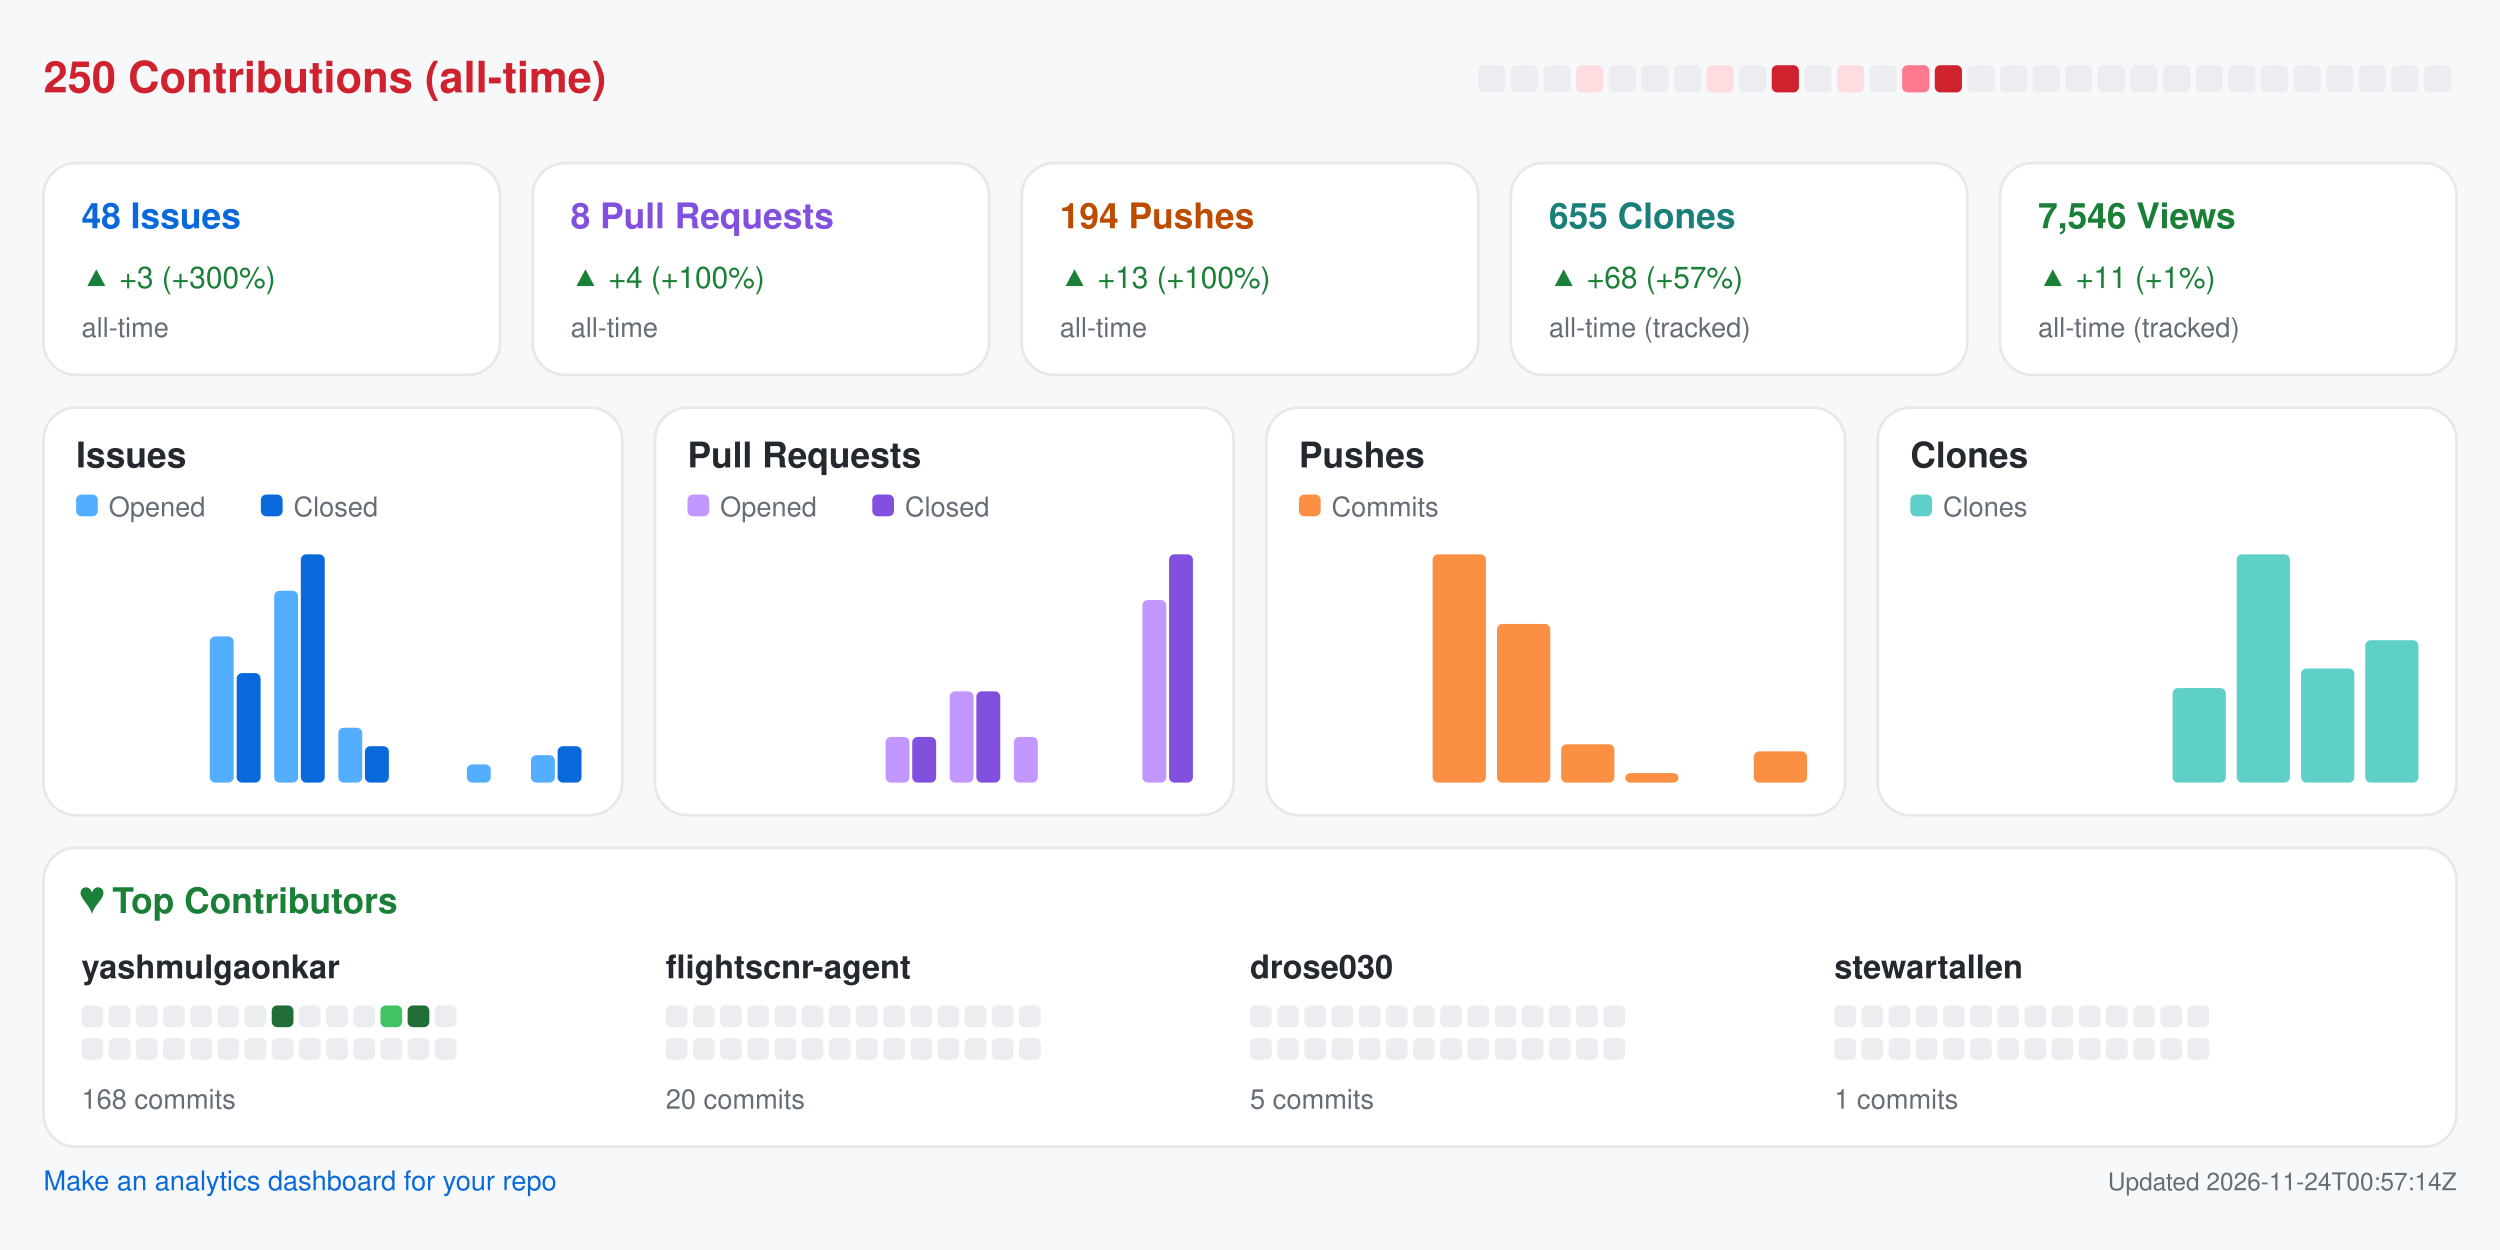
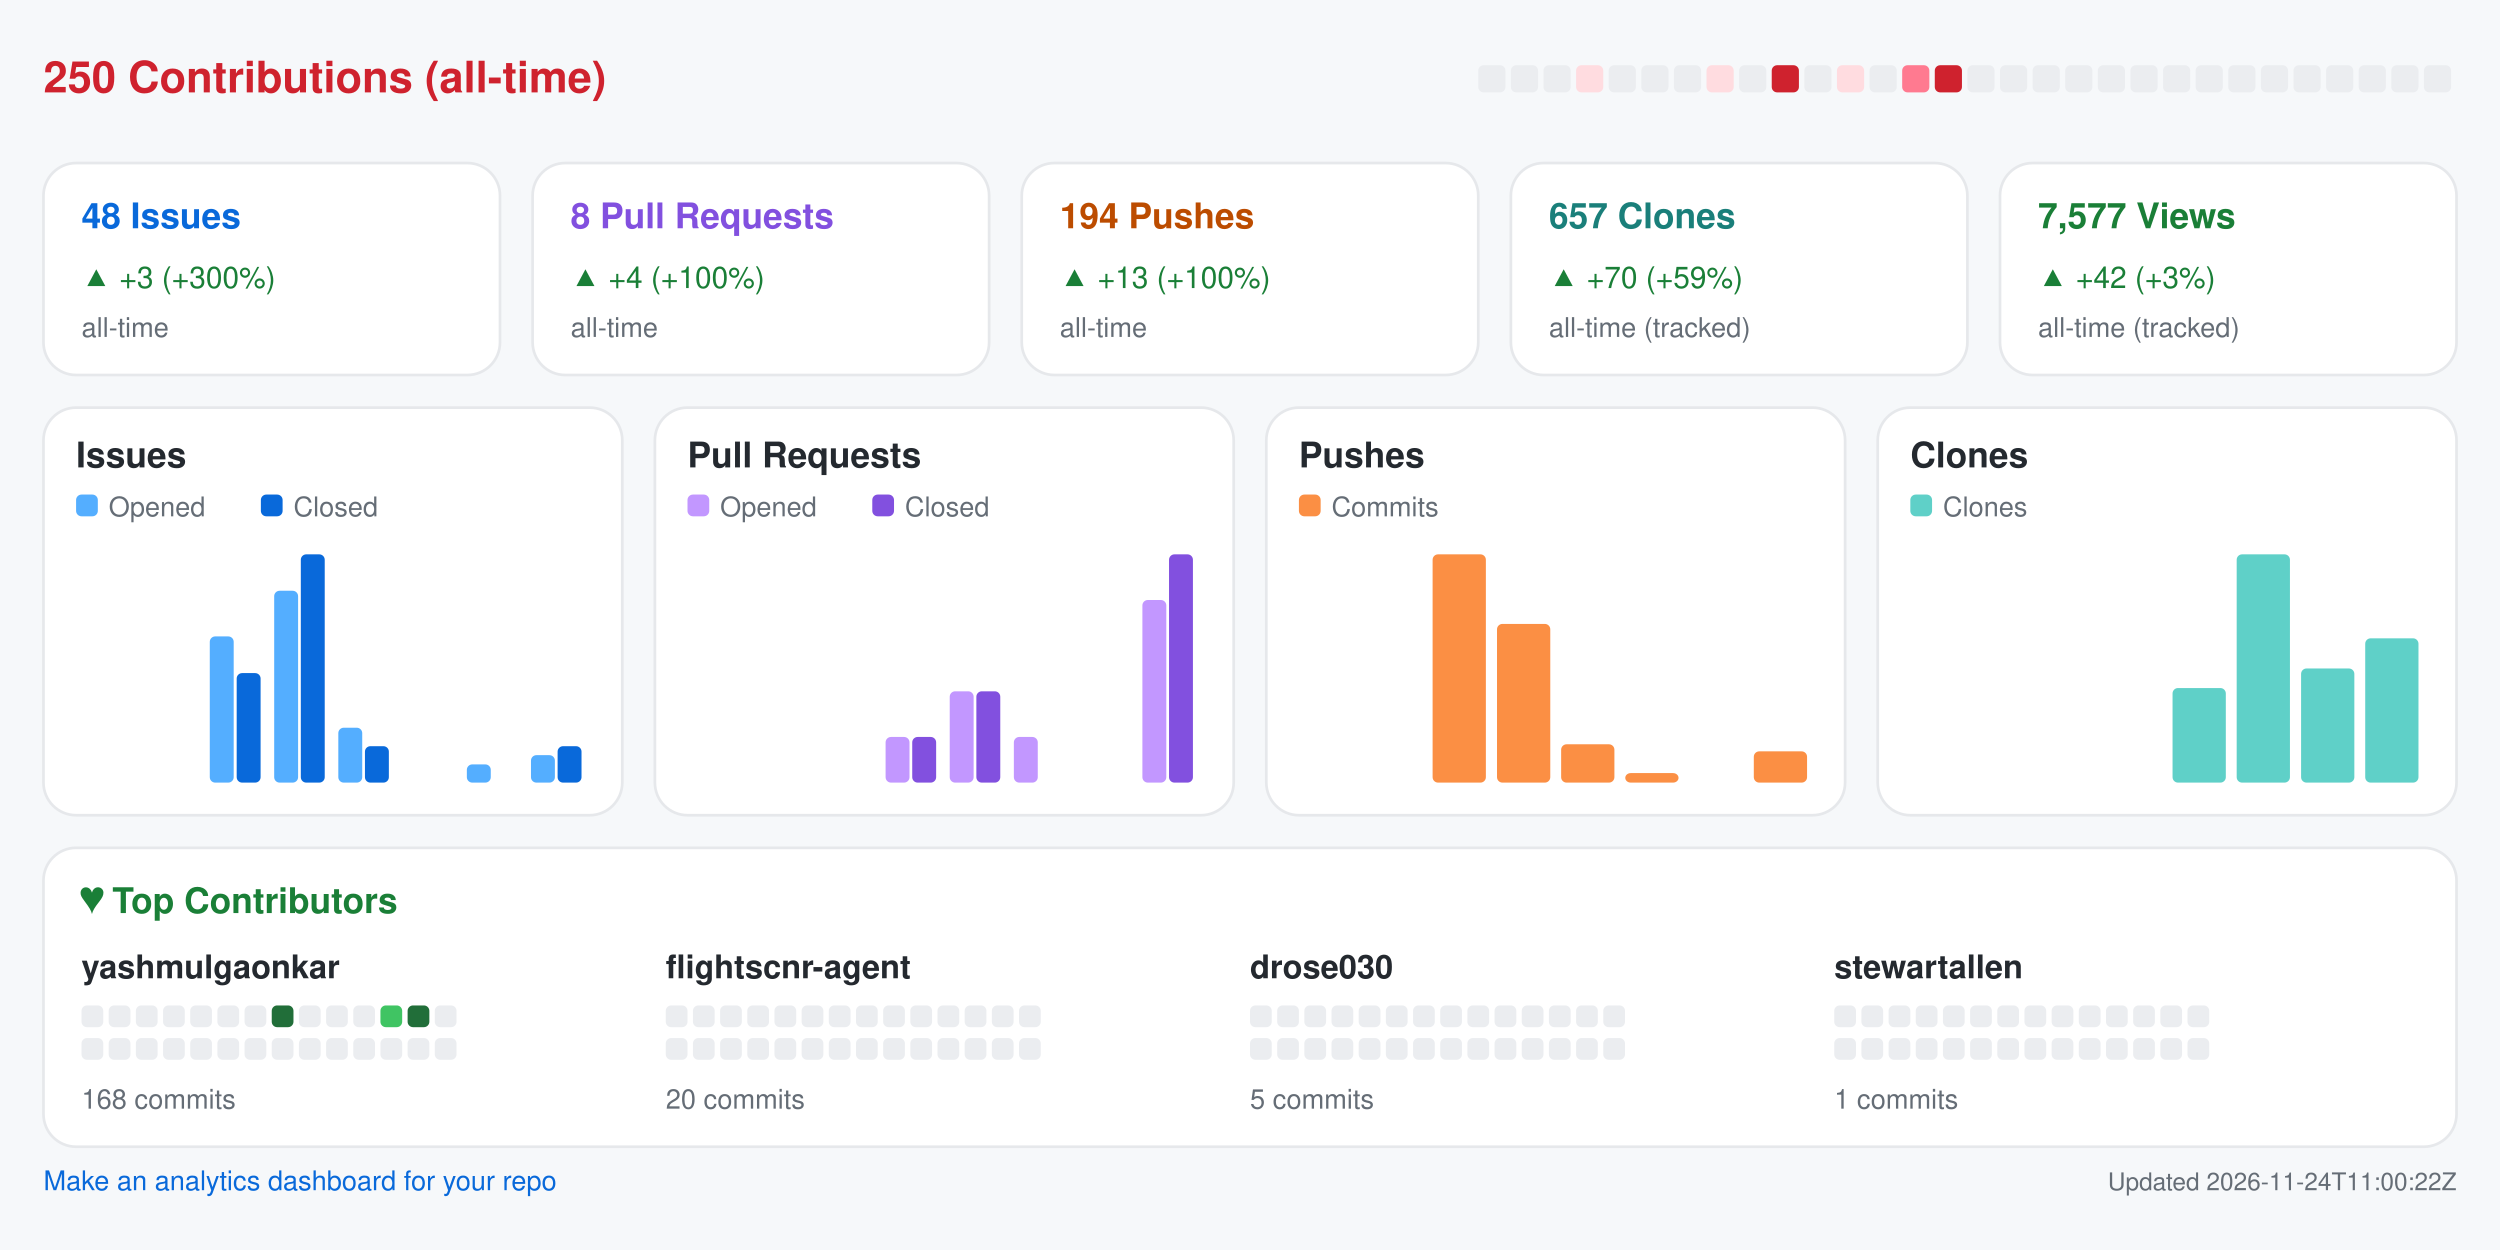
<svg xmlns="http://www.w3.org/2000/svg" width="920" height="460" viewBox="0 0 920 460" role="img" aria-label="Repository analytics for yashmulgaonkar/FlightScnr">
  <rect x="0.0" y="0.0" width="920.0" height="460.0" rx="0" fill="#f6f8fa" />
  <text x="16.0" y="34.0" fill="#cf222e" font-size="16" font-family="-apple-system,BlinkMacSystemFont,Segoe UI,Helvetica,Arial,sans-serif" font-weight="600" text-anchor="start">250 Contributions (all-time)</text>
  <rect x="544.0" y="24.0" width="10.0" height="10.0" rx="2" fill="#ebedf0" />
  <rect x="556.0" y="24.0" width="10.0" height="10.0" rx="2" fill="#ebedf0" />
  <rect x="568.0" y="24.0" width="10.0" height="10.0" rx="2" fill="#ebedf0" />
  <rect x="580.0" y="24.0" width="10.0" height="10.0" rx="2" fill="#ffdce0" />
  <rect x="592.0" y="24.0" width="10.0" height="10.0" rx="2" fill="#ebedf0" />
  <rect x="604.0" y="24.0" width="10.0" height="10.0" rx="2" fill="#ebedf0" />
  <rect x="616.0" y="24.0" width="10.0" height="10.0" rx="2" fill="#ebedf0" />
  <rect x="628.0" y="24.0" width="10.0" height="10.0" rx="2" fill="#ffdce0" />
  <rect x="640.0" y="24.0" width="10.0" height="10.0" rx="2" fill="#ebedf0" />
  <rect x="652.0" y="24.0" width="10.0" height="10.0" rx="2" fill="#cf222e" />
  <rect x="664.0" y="24.0" width="10.0" height="10.0" rx="2" fill="#ebedf0" />
  <rect x="676.0" y="24.0" width="10.0" height="10.0" rx="2" fill="#ffdce0" />
  <rect x="688.0" y="24.0" width="10.0" height="10.0" rx="2" fill="#ebedf0" />
  <rect x="700.0" y="24.0" width="10.0" height="10.0" rx="2" fill="#ff7a90" />
  <rect x="712.0" y="24.0" width="10.0" height="10.0" rx="2" fill="#cf222e" />
  <rect x="724.0" y="24.0" width="10.0" height="10.0" rx="2" fill="#ebedf0" />
  <rect x="736.0" y="24.0" width="10.0" height="10.0" rx="2" fill="#ebedf0" />
  <rect x="748.0" y="24.0" width="10.0" height="10.0" rx="2" fill="#ebedf0" />
  <rect x="760.0" y="24.0" width="10.0" height="10.0" rx="2" fill="#ebedf0" />
  <rect x="772.0" y="24.0" width="10.0" height="10.0" rx="2" fill="#ebedf0" />
  <rect x="784.0" y="24.0" width="10.0" height="10.0" rx="2" fill="#ebedf0" />
  <rect x="796.0" y="24.0" width="10.0" height="10.0" rx="2" fill="#ebedf0" />
  <rect x="808.0" y="24.0" width="10.0" height="10.0" rx="2" fill="#ebedf0" />
  <rect x="820.0" y="24.0" width="10.0" height="10.0" rx="2" fill="#ebedf0" />
  <rect x="832.0" y="24.0" width="10.0" height="10.0" rx="2" fill="#ebedf0" />
  <rect x="844.0" y="24.0" width="10.0" height="10.0" rx="2" fill="#ebedf0" />
  <rect x="856.0" y="24.0" width="10.0" height="10.0" rx="2" fill="#ebedf0" />
  <rect x="868.0" y="24.0" width="10.0" height="10.0" rx="2" fill="#ebedf0" />
  <rect x="880.0" y="24.0" width="10.0" height="10.0" rx="2" fill="#ebedf0" />
  <rect x="892.0" y="24.0" width="10.0" height="10.0" rx="2" fill="#ebedf0" />
  <rect x="16.0" y="60.0" width="168.0" height="78.0" rx="12" fill="#ffffff" stroke="#e6e8eb" />
  <text x="30.0" y="84.0" fill="#0969da" font-size="13" font-family="-apple-system,BlinkMacSystemFont,Segoe UI,Helvetica,Arial,sans-serif" font-weight="600" text-anchor="start">48 Issues</text>
  <text x="30.0" y="106.0" fill="#1a7f37" font-size="11" font-family="-apple-system,BlinkMacSystemFont,Segoe UI,Helvetica,Arial,sans-serif" font-weight="400" text-anchor="start">▲ +3 (+300%)</text>
  <text x="30.0" y="124.0" fill="#656d76" font-size="10" font-family="-apple-system,BlinkMacSystemFont,Segoe UI,Helvetica,Arial,sans-serif" font-weight="400" text-anchor="start">all-time</text>
  <rect x="196.0" y="60.0" width="168.0" height="78.0" rx="12" fill="#ffffff" stroke="#e6e8eb" />
  <text x="210.0" y="84.0" fill="#8250df" font-size="13" font-family="-apple-system,BlinkMacSystemFont,Segoe UI,Helvetica,Arial,sans-serif" font-weight="600" text-anchor="start">8 Pull Requests</text>
  <text x="210.0" y="106.0" fill="#1a7f37" font-size="11" font-family="-apple-system,BlinkMacSystemFont,Segoe UI,Helvetica,Arial,sans-serif" font-weight="400" text-anchor="start">▲ +4 (+100%)</text>
  <text x="210.0" y="124.0" fill="#656d76" font-size="10" font-family="-apple-system,BlinkMacSystemFont,Segoe UI,Helvetica,Arial,sans-serif" font-weight="400" text-anchor="start">all-time</text>
  <rect x="376.0" y="60.0" width="168.0" height="78.0" rx="12" fill="#ffffff" stroke="#e6e8eb" />
  <text x="390.0" y="84.0" fill="#bc4c00" font-size="13" font-family="-apple-system,BlinkMacSystemFont,Segoe UI,Helvetica,Arial,sans-serif" font-weight="600" text-anchor="start">194 Pushes</text>
  <text x="390.0" y="106.0" fill="#1a7f37" font-size="11" font-family="-apple-system,BlinkMacSystemFont,Segoe UI,Helvetica,Arial,sans-serif" font-weight="400" text-anchor="start">▲ +13 (+100%)</text>
  <text x="390.0" y="124.0" fill="#656d76" font-size="10" font-family="-apple-system,BlinkMacSystemFont,Segoe UI,Helvetica,Arial,sans-serif" font-weight="400" text-anchor="start">all-time</text>
  <rect x="556.0" y="60.0" width="168.0" height="78.0" rx="12" fill="#ffffff" stroke="#e6e8eb" />
-   <text x="570.0" y="84.0" fill="#1a7f7a" font-size="13" font-family="-apple-system,BlinkMacSystemFont,Segoe UI,Helvetica,Arial,sans-serif" font-weight="600" text-anchor="start">655 Clones</text>
-   <text x="570.0" y="106.0" fill="#1a7f37" font-size="11" font-family="-apple-system,BlinkMacSystemFont,Segoe UI,Helvetica,Arial,sans-serif" font-weight="400" text-anchor="start">▲ +68 (+57%)</text>
+   <text x="570.0" y="84.0" fill="#1a7f7a" font-size="13" font-family="-apple-system,BlinkMacSystemFont,Segoe UI,Helvetica,Arial,sans-serif" font-weight="600" text-anchor="start">657 Clones</text>
+   <text x="570.0" y="106.0" fill="#1a7f37" font-size="11" font-family="-apple-system,BlinkMacSystemFont,Segoe UI,Helvetica,Arial,sans-serif" font-weight="400" text-anchor="start">▲ +70 (+59%)</text>
  <text x="570.0" y="124.0" fill="#656d76" font-size="10" font-family="-apple-system,BlinkMacSystemFont,Segoe UI,Helvetica,Arial,sans-serif" font-weight="400" text-anchor="start">all-time (tracked)</text>
  <rect x="736.0" y="60.0" width="168.0" height="78.0" rx="12" fill="#ffffff" stroke="#e6e8eb" />
-   <text x="750.0" y="84.0" fill="#1a7f37" font-size="13" font-family="-apple-system,BlinkMacSystemFont,Segoe UI,Helvetica,Arial,sans-serif" font-weight="600" text-anchor="start">7,546 Views</text>
-   <text x="750.0" y="106.0" fill="#1a7f37" font-size="11" font-family="-apple-system,BlinkMacSystemFont,Segoe UI,Helvetica,Arial,sans-serif" font-weight="400" text-anchor="start">▲ +11 (+1%)</text>
+   <text x="750.0" y="84.0" fill="#1a7f37" font-size="13" font-family="-apple-system,BlinkMacSystemFont,Segoe UI,Helvetica,Arial,sans-serif" font-weight="600" text-anchor="start">7,577 Views</text>
+   <text x="750.0" y="106.0" fill="#1a7f37" font-size="11" font-family="-apple-system,BlinkMacSystemFont,Segoe UI,Helvetica,Arial,sans-serif" font-weight="400" text-anchor="start">▲ +42 (+3%)</text>
  <text x="750.0" y="124.0" fill="#656d76" font-size="10" font-family="-apple-system,BlinkMacSystemFont,Segoe UI,Helvetica,Arial,sans-serif" font-weight="400" text-anchor="start">all-time (tracked)</text>
  <rect x="16.0" y="150.0" width="213.0" height="150.0" rx="12" fill="#ffffff" stroke="#e6e8eb" />
  <text x="28.0" y="172.0" fill="#24292f" font-size="13" font-family="-apple-system,BlinkMacSystemFont,Segoe UI,Helvetica,Arial,sans-serif" font-weight="600" text-anchor="start">Issues</text>
  <rect x="28.0" y="182.0" width="8.0" height="8.0" rx="2" fill="#54aeff" />
  <text x="40.0" y="190.0" fill="#656d76" font-size="10" font-family="-apple-system,BlinkMacSystemFont,Segoe UI,Helvetica,Arial,sans-serif" font-weight="400" text-anchor="start">Opened</text>
  <rect x="96.0" y="182.0" width="8.0" height="8.0" rx="2" fill="#0969da" />
  <text x="108.0" y="190.0" fill="#656d76" font-size="10" font-family="-apple-system,BlinkMacSystemFont,Segoe UI,Helvetica,Arial,sans-serif" font-weight="400" text-anchor="start">Closed</text>
  <rect x="30.0" y="288.0" width="8.8" height="0.0" rx="2" fill="#54aeff" />
  <rect x="39.8" y="288.0" width="8.8" height="0.0" rx="2" fill="#0969da" />
  <rect x="53.6" y="288.0" width="8.8" height="0.0" rx="2" fill="#54aeff" />
  <rect x="63.4" y="288.0" width="8.8" height="0.0" rx="2" fill="#0969da" />
  <rect x="77.2" y="234.2" width="8.8" height="53.8" rx="2" fill="#54aeff" />
  <rect x="87.1" y="247.7" width="8.8" height="40.3" rx="2" fill="#0969da" />
  <rect x="100.9" y="217.4" width="8.8" height="70.6" rx="2" fill="#54aeff" />
  <rect x="110.7" y="204.0" width="8.8" height="84.0" rx="2" fill="#0969da" />
  <rect x="124.5" y="267.8" width="8.8" height="20.2" rx="2" fill="#54aeff" />
  <rect x="134.3" y="274.6" width="8.8" height="13.4" rx="2" fill="#0969da" />
  <rect x="148.1" y="288.0" width="8.8" height="0.0" rx="2" fill="#54aeff" />
  <rect x="157.9" y="288.0" width="8.8" height="0.0" rx="2" fill="#0969da" />
  <rect x="171.8" y="281.3" width="8.8" height="6.7" rx="2" fill="#54aeff" />
  <rect x="181.6" y="288.0" width="8.8" height="0.0" rx="2" fill="#0969da" />
  <rect x="195.4" y="277.9" width="8.8" height="10.1" rx="2" fill="#54aeff" />
  <rect x="205.2" y="274.6" width="8.8" height="13.4" rx="2" fill="#0969da" />
  <rect x="241.0" y="150.0" width="213.0" height="150.0" rx="12" fill="#ffffff" stroke="#e6e8eb" />
  <text x="253.0" y="172.0" fill="#24292f" font-size="13" font-family="-apple-system,BlinkMacSystemFont,Segoe UI,Helvetica,Arial,sans-serif" font-weight="600" text-anchor="start">Pull Requests</text>
  <rect x="253.0" y="182.0" width="8.0" height="8.0" rx="2" fill="#c297ff" />
  <text x="265.0" y="190.0" fill="#656d76" font-size="10" font-family="-apple-system,BlinkMacSystemFont,Segoe UI,Helvetica,Arial,sans-serif" font-weight="400" text-anchor="start">Opened</text>
  <rect x="321.0" y="182.0" width="8.0" height="8.0" rx="2" fill="#8250df" />
  <text x="333.0" y="190.0" fill="#656d76" font-size="10" font-family="-apple-system,BlinkMacSystemFont,Segoe UI,Helvetica,Arial,sans-serif" font-weight="400" text-anchor="start">Closed</text>
  <rect x="255.0" y="288.0" width="8.8" height="0.0" rx="2" fill="#c297ff" />
  <rect x="264.8" y="288.0" width="8.8" height="0.0" rx="2" fill="#8250df" />
  <rect x="278.6" y="288.0" width="8.8" height="0.0" rx="2" fill="#c297ff" />
  <rect x="288.4" y="288.0" width="8.8" height="0.0" rx="2" fill="#8250df" />
  <rect x="302.2" y="288.0" width="8.8" height="0.0" rx="2" fill="#c297ff" />
  <rect x="312.1" y="288.0" width="8.8" height="0.0" rx="2" fill="#8250df" />
  <rect x="325.9" y="271.2" width="8.8" height="16.8" rx="2" fill="#c297ff" />
  <rect x="335.7" y="271.2" width="8.8" height="16.8" rx="2" fill="#8250df" />
  <rect x="349.5" y="254.4" width="8.8" height="33.6" rx="2" fill="#c297ff" />
  <rect x="359.3" y="254.4" width="8.8" height="33.6" rx="2" fill="#8250df" />
  <rect x="373.1" y="271.2" width="8.8" height="16.8" rx="2" fill="#c297ff" />
  <rect x="382.9" y="288.0" width="8.8" height="0.0" rx="2" fill="#8250df" />
  <rect x="396.8" y="288.0" width="8.8" height="0.0" rx="2" fill="#c297ff" />
  <rect x="406.6" y="288.0" width="8.8" height="0.0" rx="2" fill="#8250df" />
  <rect x="420.4" y="220.8" width="8.8" height="67.2" rx="2" fill="#c297ff" />
  <rect x="430.2" y="204.0" width="8.8" height="84.0" rx="2" fill="#8250df" />
  <rect x="466.0" y="150.0" width="213.0" height="150.0" rx="12" fill="#ffffff" stroke="#e6e8eb" />
  <text x="478.0" y="172.0" fill="#24292f" font-size="13" font-family="-apple-system,BlinkMacSystemFont,Segoe UI,Helvetica,Arial,sans-serif" font-weight="600" text-anchor="start">Pushes</text>
  <rect x="478.0" y="182.0" width="8.0" height="8.0" rx="2" fill="#fb8f44" />
  <text x="490.0" y="190.0" fill="#656d76" font-size="10" font-family="-apple-system,BlinkMacSystemFont,Segoe UI,Helvetica,Arial,sans-serif" font-weight="400" text-anchor="start">Commits</text>
  <rect x="480.0" y="288.0" width="19.6" height="0.0" rx="2" fill="#fb8f44" />
  <rect x="503.6" y="288.0" width="19.6" height="0.0" rx="2" fill="#fb8f44" />
  <rect x="527.2" y="204.0" width="19.6" height="84.0" rx="2" fill="#fb8f44" />
  <rect x="550.9" y="229.6" width="19.6" height="58.4" rx="2" fill="#fb8f44" />
  <rect x="574.5" y="273.9" width="19.6" height="14.1" rx="2" fill="#fb8f44" />
  <rect x="598.1" y="284.5" width="19.6" height="3.5" rx="2" fill="#fb8f44" />
  <rect x="621.8" y="288.0" width="19.6" height="0.0" rx="2" fill="#fb8f44" />
  <rect x="645.4" y="276.5" width="19.6" height="11.5" rx="2" fill="#fb8f44" />
  <rect x="691.0" y="150.0" width="213.0" height="150.0" rx="12" fill="#ffffff" stroke="#e6e8eb" />
  <text x="703.0" y="172.0" fill="#24292f" font-size="13" font-family="-apple-system,BlinkMacSystemFont,Segoe UI,Helvetica,Arial,sans-serif" font-weight="600" text-anchor="start">Clones</text>
  <rect x="703.0" y="182.0" width="8.0" height="8.0" rx="2" fill="#5fd0c8" />
  <text x="715.0" y="190.0" fill="#656d76" font-size="10" font-family="-apple-system,BlinkMacSystemFont,Segoe UI,Helvetica,Arial,sans-serif" font-weight="400" text-anchor="start">Clones</text>
  <rect x="705.0" y="288.0" width="19.6" height="0.0" rx="2" fill="#5fd0c8" />
  <rect x="728.6" y="288.0" width="19.6" height="0.0" rx="2" fill="#5fd0c8" />
  <rect x="752.2" y="288.0" width="19.6" height="0.0" rx="2" fill="#5fd0c8" />
  <rect x="775.9" y="288.0" width="19.6" height="0.0" rx="2" fill="#5fd0c8" />
  <rect x="799.5" y="253.2" width="19.6" height="34.8" rx="2" fill="#5fd0c8" />
  <rect x="823.1" y="204.0" width="19.6" height="84.0" rx="2" fill="#5fd0c8" />
  <rect x="846.8" y="246.0" width="19.6" height="42.0" rx="2" fill="#5fd0c8" />
-   <rect x="870.4" y="235.6" width="19.6" height="52.4" rx="2" fill="#5fd0c8" />
+   <rect x="870.4" y="234.9" width="19.6" height="53.1" rx="2" fill="#5fd0c8" />
  <rect x="16.0" y="312.0" width="888.0" height="110.0" rx="12" fill="#ffffff" stroke="#e6e8eb" />
  <text x="30.0" y="336.0" fill="#1a7f37" font-size="13" font-family="-apple-system,BlinkMacSystemFont,Segoe UI,Helvetica,Arial,sans-serif" font-weight="600" text-anchor="start">♥  Top Contributors</text>
  <text x="30.0" y="360.0" fill="#24292f" font-size="12" font-family="-apple-system,BlinkMacSystemFont,Segoe UI,Helvetica,Arial,sans-serif" font-weight="600" text-anchor="start">yashmulgaonkar</text>
  <rect x="30.0" y="370.0" width="8.0" height="8.0" rx="2" fill="#ebedf0" />
  <rect x="40.0" y="370.0" width="8.0" height="8.0" rx="2" fill="#ebedf0" />
  <rect x="50.0" y="370.0" width="8.0" height="8.0" rx="2" fill="#ebedf0" />
  <rect x="60.0" y="370.0" width="8.0" height="8.0" rx="2" fill="#ebedf0" />
  <rect x="70.0" y="370.0" width="8.0" height="8.0" rx="2" fill="#ebedf0" />
  <rect x="80.0" y="370.0" width="8.0" height="8.0" rx="2" fill="#ebedf0" />
  <rect x="90.0" y="370.0" width="8.0" height="8.0" rx="2" fill="#ebedf0" />
  <rect x="100.0" y="370.0" width="8.0" height="8.0" rx="2" fill="#216e39" />
  <rect x="110.0" y="370.0" width="8.0" height="8.0" rx="2" fill="#ebedf0" />
  <rect x="120.0" y="370.0" width="8.0" height="8.0" rx="2" fill="#ebedf0" />
  <rect x="130.0" y="370.0" width="8.0" height="8.0" rx="2" fill="#ebedf0" />
  <rect x="140.0" y="370.0" width="8.0" height="8.0" rx="2" fill="#40c463" />
  <rect x="150.0" y="370.0" width="8.0" height="8.0" rx="2" fill="#216e39" />
  <rect x="160.0" y="370.0" width="8.0" height="8.0" rx="2" fill="#ebedf0" />
  <rect x="30.0" y="382.0" width="8.0" height="8.0" rx="2" fill="#ebedf0" />
  <rect x="40.0" y="382.0" width="8.0" height="8.0" rx="2" fill="#ebedf0" />
  <rect x="50.0" y="382.0" width="8.0" height="8.0" rx="2" fill="#ebedf0" />
  <rect x="60.0" y="382.0" width="8.0" height="8.0" rx="2" fill="#ebedf0" />
  <rect x="70.0" y="382.0" width="8.0" height="8.0" rx="2" fill="#ebedf0" />
  <rect x="80.0" y="382.0" width="8.0" height="8.0" rx="2" fill="#ebedf0" />
  <rect x="90.0" y="382.0" width="8.0" height="8.0" rx="2" fill="#ebedf0" />
  <rect x="100.0" y="382.0" width="8.0" height="8.0" rx="2" fill="#ebedf0" />
  <rect x="110.0" y="382.0" width="8.0" height="8.0" rx="2" fill="#ebedf0" />
  <rect x="120.0" y="382.0" width="8.0" height="8.0" rx="2" fill="#ebedf0" />
  <rect x="130.0" y="382.0" width="8.0" height="8.0" rx="2" fill="#ebedf0" />
  <rect x="140.0" y="382.0" width="8.0" height="8.0" rx="2" fill="#ebedf0" />
  <rect x="150.0" y="382.0" width="8.0" height="8.0" rx="2" fill="#ebedf0" />
  <rect x="160.0" y="382.0" width="8.0" height="8.0" rx="2" fill="#ebedf0" />
  <text x="30.0" y="408.0" fill="#656d76" font-size="10" font-family="-apple-system,BlinkMacSystemFont,Segoe UI,Helvetica,Arial,sans-serif" font-weight="400" text-anchor="start">168 commits</text>
  <text x="245.0" y="360.0" fill="#24292f" font-size="12" font-family="-apple-system,BlinkMacSystemFont,Segoe UI,Helvetica,Arial,sans-serif" font-weight="600" text-anchor="start">flightscnr-agent</text>
  <rect x="245.0" y="370.0" width="8.0" height="8.0" rx="2" fill="#ebedf0" />
  <rect x="255.0" y="370.0" width="8.0" height="8.0" rx="2" fill="#ebedf0" />
  <rect x="265.0" y="370.0" width="8.0" height="8.0" rx="2" fill="#ebedf0" />
  <rect x="275.0" y="370.0" width="8.0" height="8.0" rx="2" fill="#ebedf0" />
  <rect x="285.0" y="370.0" width="8.0" height="8.0" rx="2" fill="#ebedf0" />
  <rect x="295.0" y="370.0" width="8.0" height="8.0" rx="2" fill="#ebedf0" />
  <rect x="305.0" y="370.0" width="8.0" height="8.0" rx="2" fill="#ebedf0" />
  <rect x="315.0" y="370.0" width="8.0" height="8.0" rx="2" fill="#ebedf0" />
  <rect x="325.0" y="370.0" width="8.0" height="8.0" rx="2" fill="#ebedf0" />
  <rect x="335.0" y="370.0" width="8.0" height="8.0" rx="2" fill="#ebedf0" />
  <rect x="345.0" y="370.0" width="8.0" height="8.0" rx="2" fill="#ebedf0" />
  <rect x="355.0" y="370.0" width="8.0" height="8.0" rx="2" fill="#ebedf0" />
  <rect x="365.0" y="370.0" width="8.0" height="8.0" rx="2" fill="#ebedf0" />
  <rect x="375.0" y="370.0" width="8.0" height="8.0" rx="2" fill="#ebedf0" />
  <rect x="245.0" y="382.0" width="8.0" height="8.0" rx="2" fill="#ebedf0" />
  <rect x="255.0" y="382.0" width="8.0" height="8.0" rx="2" fill="#ebedf0" />
  <rect x="265.0" y="382.0" width="8.0" height="8.0" rx="2" fill="#ebedf0" />
  <rect x="275.0" y="382.0" width="8.0" height="8.0" rx="2" fill="#ebedf0" />
  <rect x="285.0" y="382.0" width="8.0" height="8.0" rx="2" fill="#ebedf0" />
  <rect x="295.0" y="382.0" width="8.0" height="8.0" rx="2" fill="#ebedf0" />
  <rect x="305.0" y="382.0" width="8.0" height="8.0" rx="2" fill="#ebedf0" />
  <rect x="315.0" y="382.0" width="8.0" height="8.0" rx="2" fill="#ebedf0" />
  <rect x="325.0" y="382.0" width="8.0" height="8.0" rx="2" fill="#ebedf0" />
  <rect x="335.0" y="382.0" width="8.0" height="8.0" rx="2" fill="#ebedf0" />
  <rect x="345.0" y="382.0" width="8.0" height="8.0" rx="2" fill="#ebedf0" />
  <rect x="355.0" y="382.0" width="8.0" height="8.0" rx="2" fill="#ebedf0" />
  <rect x="365.0" y="382.0" width="8.0" height="8.0" rx="2" fill="#ebedf0" />
  <rect x="375.0" y="382.0" width="8.0" height="8.0" rx="2" fill="#ebedf0" />
  <text x="245.0" y="408.0" fill="#656d76" font-size="10" font-family="-apple-system,BlinkMacSystemFont,Segoe UI,Helvetica,Arial,sans-serif" font-weight="400" text-anchor="start">20 commits</text>
  <text x="460.0" y="360.0" fill="#24292f" font-size="12" font-family="-apple-system,BlinkMacSystemFont,Segoe UI,Helvetica,Arial,sans-serif" font-weight="600" text-anchor="start">drose030</text>
  <rect x="460.0" y="370.0" width="8.0" height="8.0" rx="2" fill="#ebedf0" />
  <rect x="470.0" y="370.0" width="8.0" height="8.0" rx="2" fill="#ebedf0" />
  <rect x="480.0" y="370.0" width="8.0" height="8.0" rx="2" fill="#ebedf0" />
  <rect x="490.0" y="370.0" width="8.0" height="8.0" rx="2" fill="#ebedf0" />
  <rect x="500.0" y="370.0" width="8.0" height="8.0" rx="2" fill="#ebedf0" />
  <rect x="510.0" y="370.0" width="8.0" height="8.0" rx="2" fill="#ebedf0" />
  <rect x="520.0" y="370.0" width="8.0" height="8.0" rx="2" fill="#ebedf0" />
  <rect x="530.0" y="370.0" width="8.0" height="8.0" rx="2" fill="#ebedf0" />
  <rect x="540.0" y="370.0" width="8.0" height="8.0" rx="2" fill="#ebedf0" />
  <rect x="550.0" y="370.0" width="8.0" height="8.0" rx="2" fill="#ebedf0" />
  <rect x="560.0" y="370.0" width="8.0" height="8.0" rx="2" fill="#ebedf0" />
  <rect x="570.0" y="370.0" width="8.0" height="8.0" rx="2" fill="#ebedf0" />
  <rect x="580.0" y="370.0" width="8.0" height="8.0" rx="2" fill="#ebedf0" />
  <rect x="590.0" y="370.0" width="8.0" height="8.0" rx="2" fill="#ebedf0" />
  <rect x="460.0" y="382.0" width="8.0" height="8.0" rx="2" fill="#ebedf0" />
  <rect x="470.0" y="382.0" width="8.0" height="8.0" rx="2" fill="#ebedf0" />
  <rect x="480.0" y="382.0" width="8.0" height="8.0" rx="2" fill="#ebedf0" />
  <rect x="490.0" y="382.0" width="8.0" height="8.0" rx="2" fill="#ebedf0" />
  <rect x="500.0" y="382.0" width="8.0" height="8.0" rx="2" fill="#ebedf0" />
  <rect x="510.0" y="382.0" width="8.0" height="8.0" rx="2" fill="#ebedf0" />
  <rect x="520.0" y="382.0" width="8.0" height="8.0" rx="2" fill="#ebedf0" />
  <rect x="530.0" y="382.0" width="8.0" height="8.0" rx="2" fill="#ebedf0" />
  <rect x="540.0" y="382.0" width="8.0" height="8.0" rx="2" fill="#ebedf0" />
  <rect x="550.0" y="382.0" width="8.0" height="8.0" rx="2" fill="#ebedf0" />
  <rect x="560.0" y="382.0" width="8.0" height="8.0" rx="2" fill="#ebedf0" />
  <rect x="570.0" y="382.0" width="8.0" height="8.0" rx="2" fill="#ebedf0" />
  <rect x="580.0" y="382.0" width="8.0" height="8.0" rx="2" fill="#ebedf0" />
  <rect x="590.0" y="382.0" width="8.0" height="8.0" rx="2" fill="#ebedf0" />
  <text x="460.0" y="408.0" fill="#656d76" font-size="10" font-family="-apple-system,BlinkMacSystemFont,Segoe UI,Helvetica,Arial,sans-serif" font-weight="400" text-anchor="start">5 commits</text>
  <text x="675.0" y="360.0" fill="#24292f" font-size="12" font-family="-apple-system,BlinkMacSystemFont,Segoe UI,Helvetica,Arial,sans-serif" font-weight="600" text-anchor="start">stewartallen</text>
  <rect x="675.0" y="370.0" width="8.0" height="8.0" rx="2" fill="#ebedf0" />
  <rect x="685.0" y="370.0" width="8.0" height="8.0" rx="2" fill="#ebedf0" />
  <rect x="695.0" y="370.0" width="8.0" height="8.0" rx="2" fill="#ebedf0" />
  <rect x="705.0" y="370.0" width="8.0" height="8.0" rx="2" fill="#ebedf0" />
  <rect x="715.0" y="370.0" width="8.0" height="8.0" rx="2" fill="#ebedf0" />
  <rect x="725.0" y="370.0" width="8.0" height="8.0" rx="2" fill="#ebedf0" />
  <rect x="735.0" y="370.0" width="8.0" height="8.0" rx="2" fill="#ebedf0" />
  <rect x="745.0" y="370.0" width="8.0" height="8.0" rx="2" fill="#ebedf0" />
  <rect x="755.0" y="370.0" width="8.0" height="8.0" rx="2" fill="#ebedf0" />
  <rect x="765.0" y="370.0" width="8.0" height="8.0" rx="2" fill="#ebedf0" />
  <rect x="775.0" y="370.0" width="8.0" height="8.0" rx="2" fill="#ebedf0" />
  <rect x="785.0" y="370.0" width="8.0" height="8.0" rx="2" fill="#ebedf0" />
  <rect x="795.0" y="370.0" width="8.0" height="8.0" rx="2" fill="#ebedf0" />
  <rect x="805.0" y="370.0" width="8.0" height="8.0" rx="2" fill="#ebedf0" />
  <rect x="675.0" y="382.0" width="8.0" height="8.0" rx="2" fill="#ebedf0" />
  <rect x="685.0" y="382.0" width="8.0" height="8.0" rx="2" fill="#ebedf0" />
  <rect x="695.0" y="382.0" width="8.0" height="8.0" rx="2" fill="#ebedf0" />
  <rect x="705.0" y="382.0" width="8.0" height="8.0" rx="2" fill="#ebedf0" />
  <rect x="715.0" y="382.0" width="8.0" height="8.0" rx="2" fill="#ebedf0" />
  <rect x="725.0" y="382.0" width="8.0" height="8.0" rx="2" fill="#ebedf0" />
  <rect x="735.0" y="382.0" width="8.0" height="8.0" rx="2" fill="#ebedf0" />
  <rect x="745.0" y="382.0" width="8.0" height="8.0" rx="2" fill="#ebedf0" />
  <rect x="755.0" y="382.0" width="8.0" height="8.0" rx="2" fill="#ebedf0" />
  <rect x="765.0" y="382.0" width="8.0" height="8.0" rx="2" fill="#ebedf0" />
  <rect x="775.0" y="382.0" width="8.0" height="8.0" rx="2" fill="#ebedf0" />
  <rect x="785.0" y="382.0" width="8.0" height="8.0" rx="2" fill="#ebedf0" />
  <rect x="795.0" y="382.0" width="8.0" height="8.0" rx="2" fill="#ebedf0" />
  <rect x="805.0" y="382.0" width="8.0" height="8.0" rx="2" fill="#ebedf0" />
  <text x="675.0" y="408.0" fill="#656d76" font-size="10" font-family="-apple-system,BlinkMacSystemFont,Segoe UI,Helvetica,Arial,sans-serif" font-weight="400" text-anchor="start">1 commits</text>
  <a href="https://github.com/yashmulgaonkar/repo-analytics" target="_blank" rel="noopener noreferrer">
    <text x="16.0" y="438.0" fill="#0969da" font-size="10" font-family="-apple-system,BlinkMacSystemFont,Segoe UI,Helvetica,Arial,sans-serif" font-weight="400" text-anchor="start">Make an analytics dashboard for your repo</text>
  </a>
-   <text x="904.0" y="438.0" fill="#656d76" font-size="9" font-family="-apple-system,BlinkMacSystemFont,Segoe UI,Helvetica,Arial,sans-serif" font-weight="400" text-anchor="end">Updated 2026-11-24T00:57:14Z</text>
+   <text x="904.0" y="438.0" fill="#656d76" font-size="9" font-family="-apple-system,BlinkMacSystemFont,Segoe UI,Helvetica,Arial,sans-serif" font-weight="400" text-anchor="end">Updated 2026-11-24T11:00:22Z</text>
</svg>
